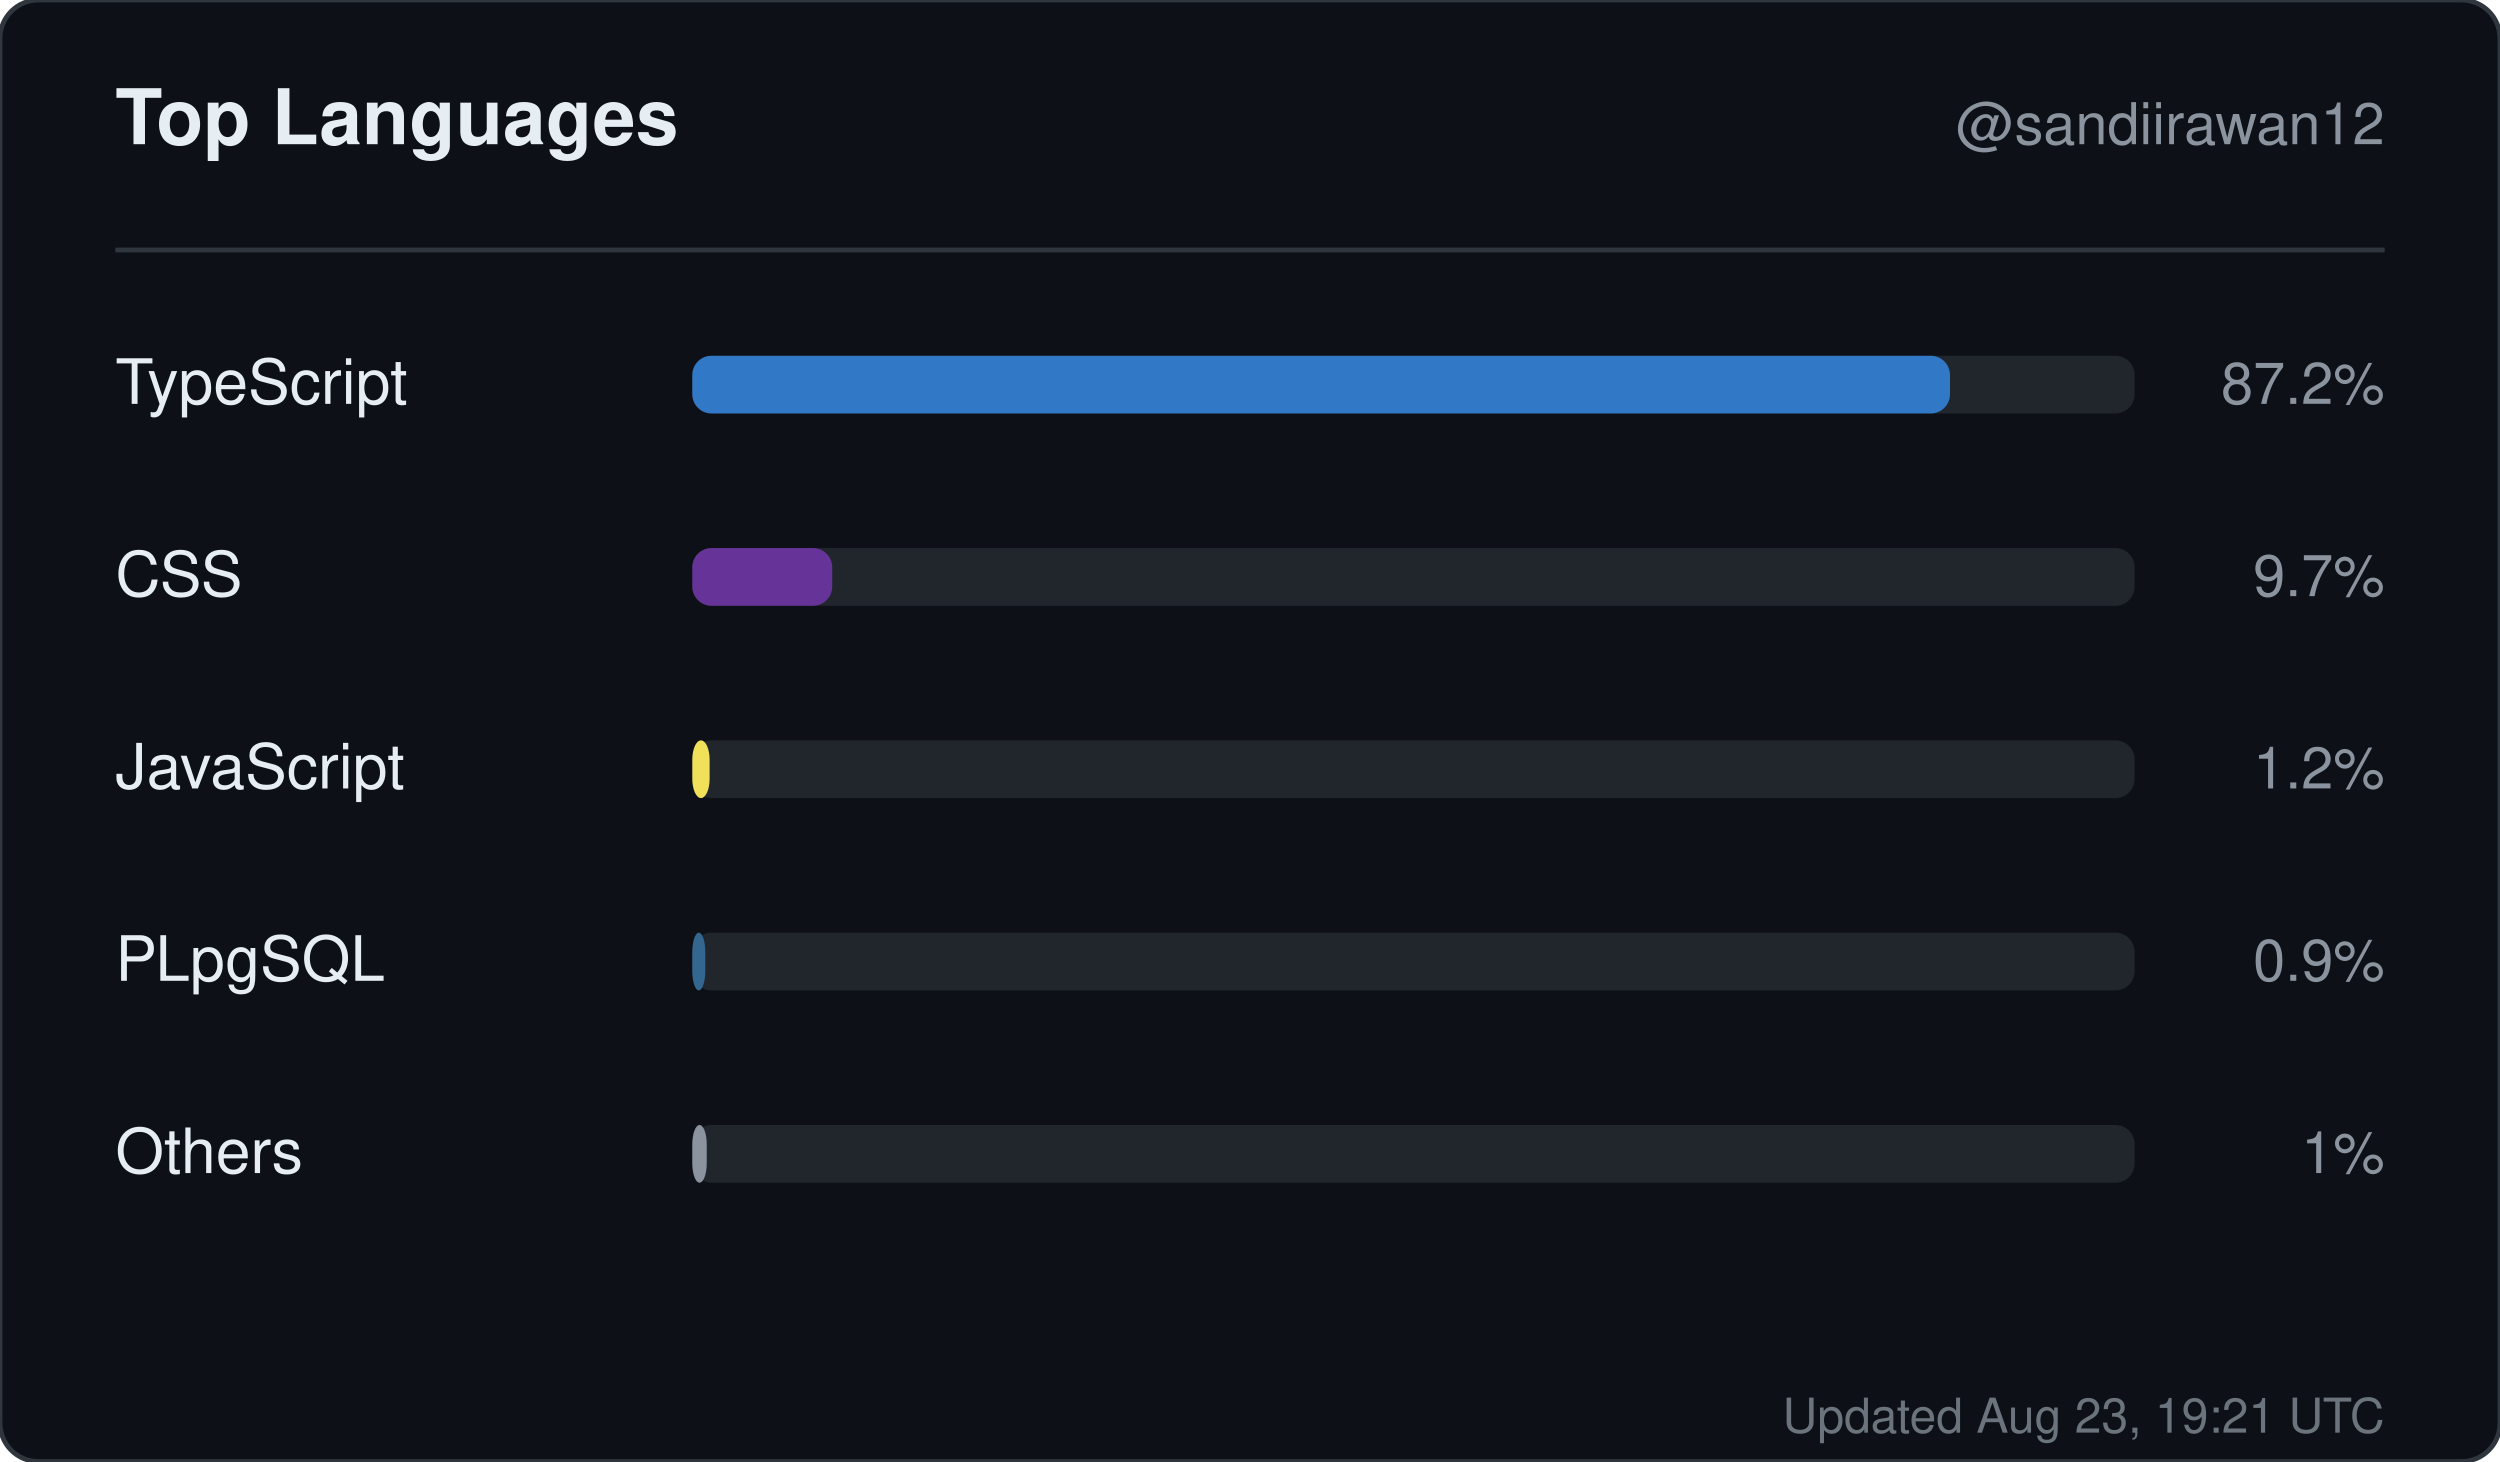
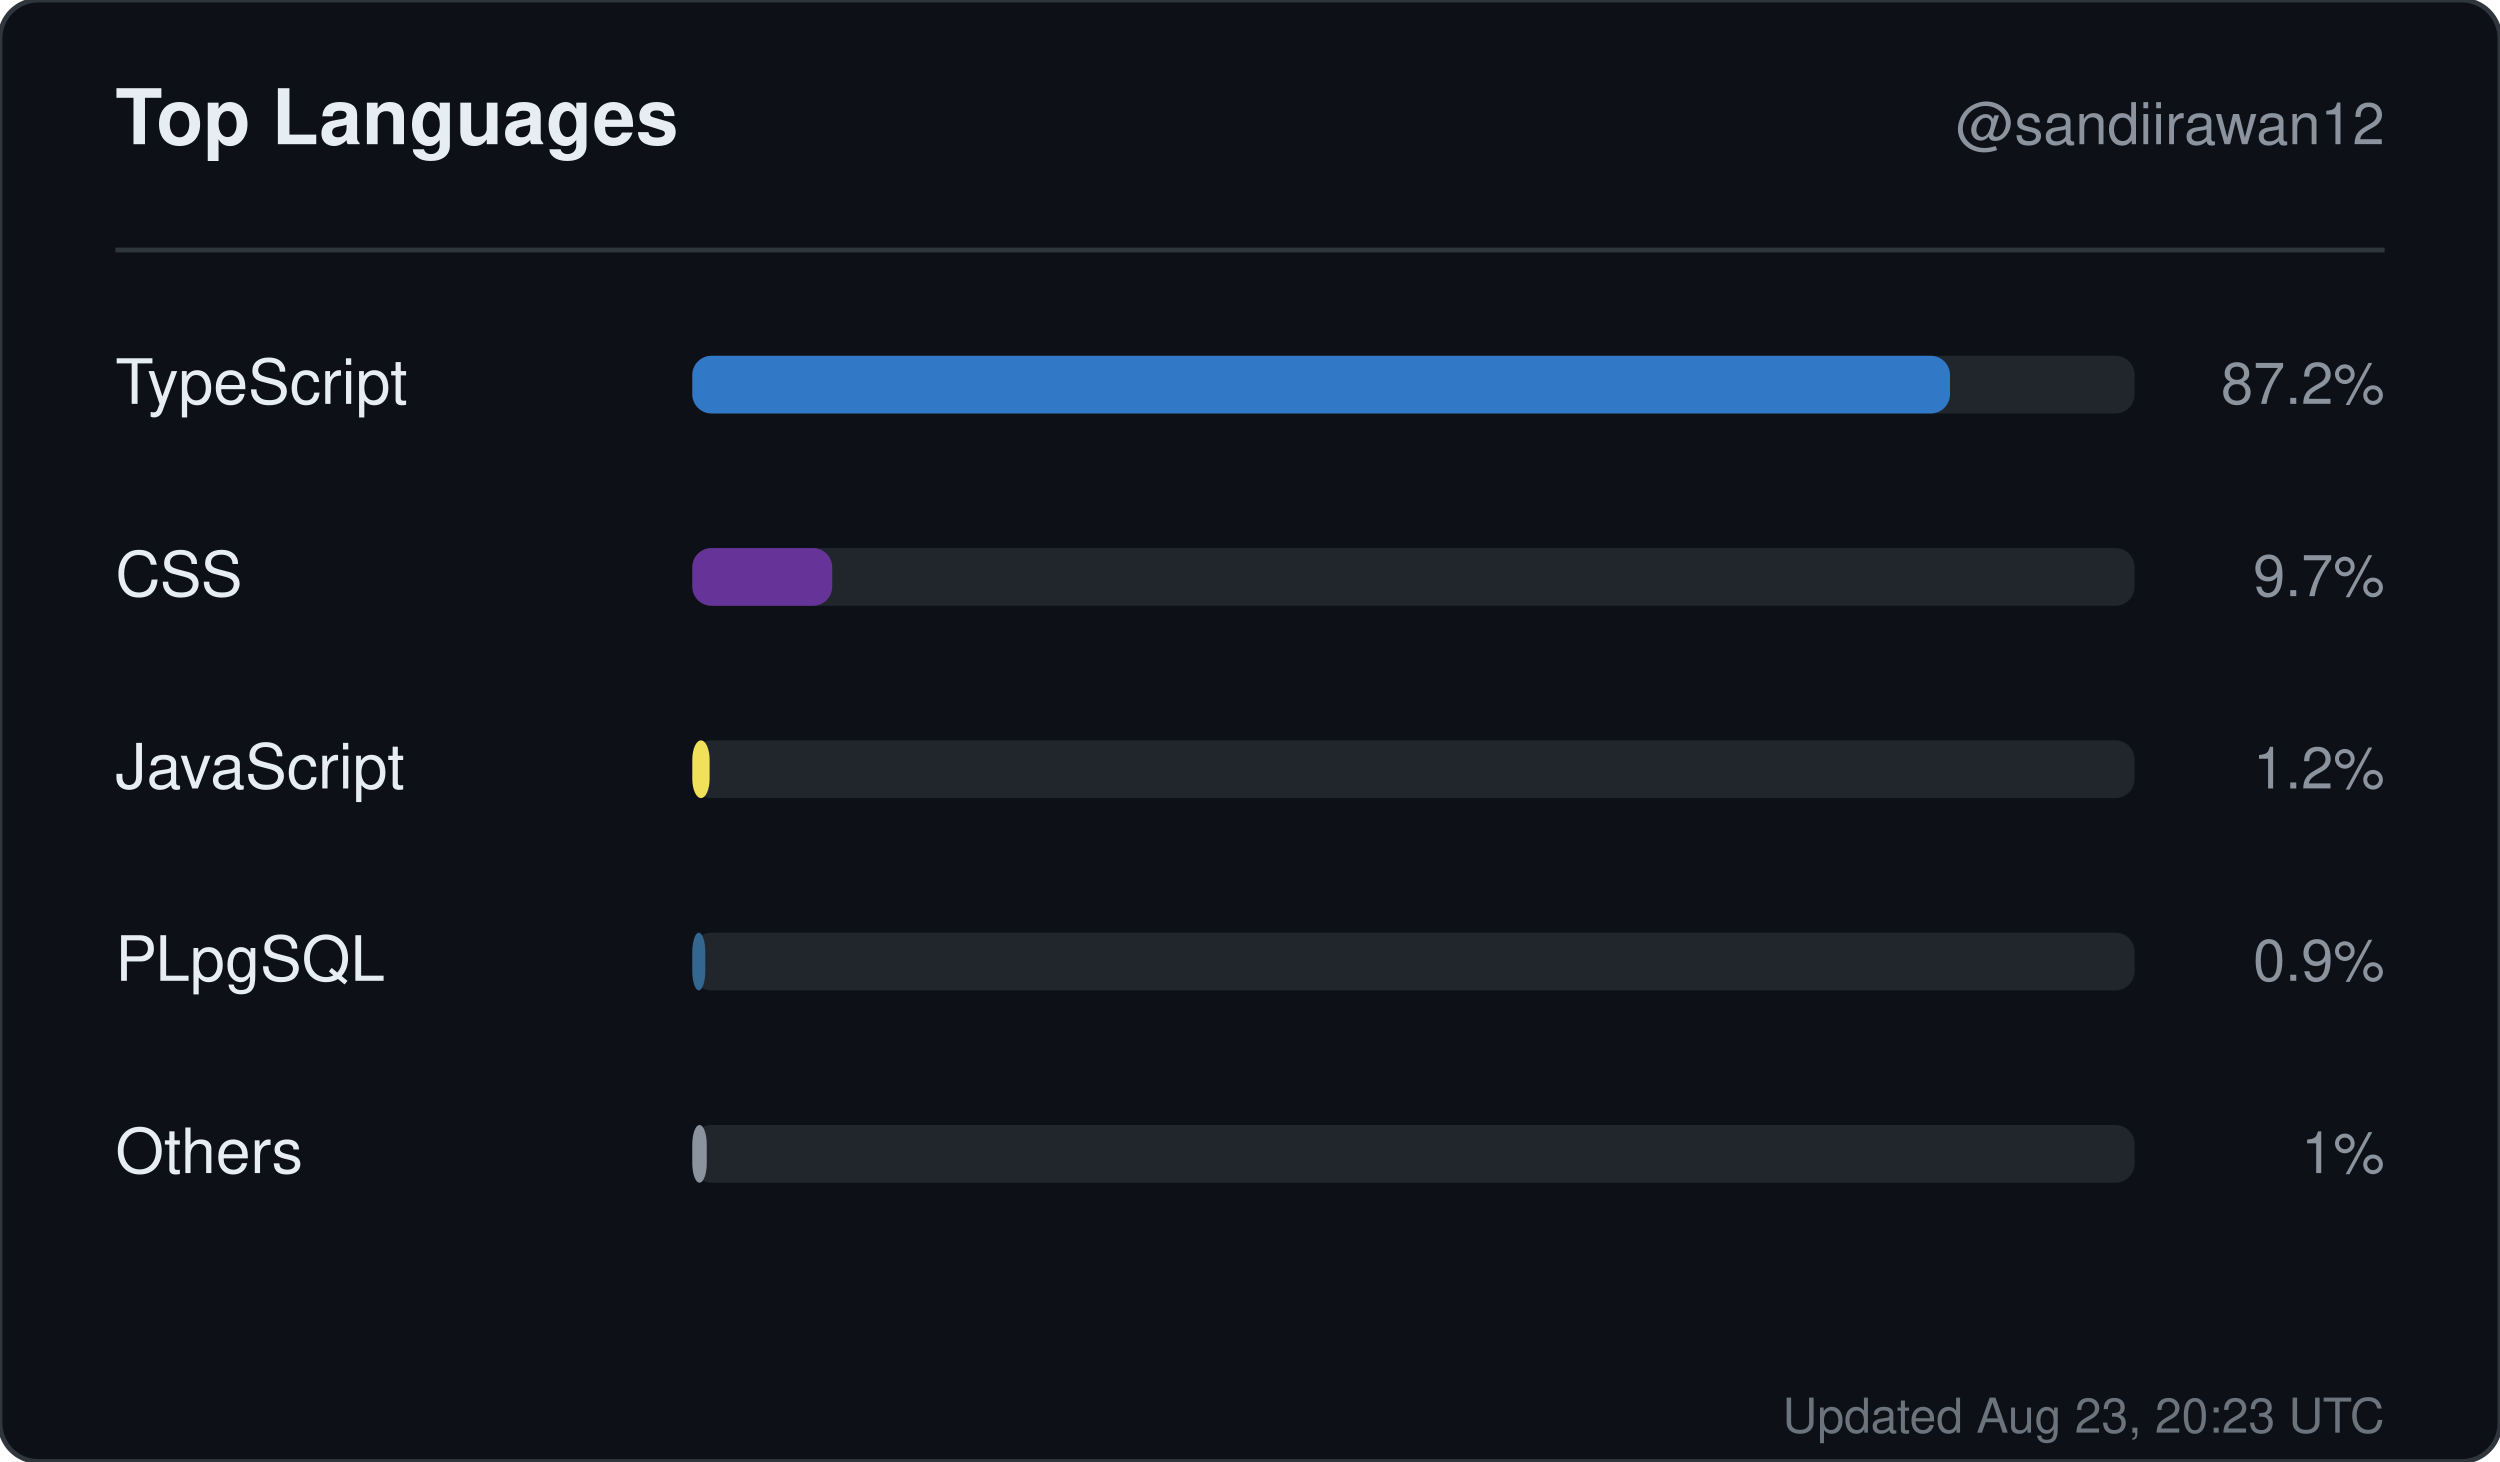
<svg xmlns="http://www.w3.org/2000/svg" width="520" height="304" viewBox="0 0 520 304" role="img" aria-label="Top languages for sandiirawan12">
  <rect width="520" height="304" rx="8" fill="#0d1117" stroke="#30363d" />
  <g font-family="-apple-system, BlinkMacSystemFont, Segoe UI, Helvetica, Arial, sans-serif">
    <text x="24" y="30" fill="#e6edf3" font-size="16" font-weight="700">Top Languages</text>
    <text x="496" y="30" fill="#8b949e" font-size="12" text-anchor="end">@sandiirawan12</text>
    <line x1="24" y1="52" x2="496" y2="52" stroke="#30363d" />
    <text x="24" y="84" fill="#e6edf3" font-size="13">TypeScript</text>
    <rect x="144" y="74" width="300" height="12" rx="4" fill="#21262d" />
    <rect x="144" y="74" width="261.6" height="12" rx="4" fill="#3178c6" />
    <text x="496" y="84" fill="#8b949e" font-size="12" text-anchor="end">87.2%</text>
    <text x="24" y="124" fill="#e6edf3" font-size="13">CSS</text>
    <rect x="144" y="114" width="300" height="12" rx="4" fill="#21262d" />
    <rect x="144" y="114" width="29.1" height="12" rx="4" fill="#663399" />
    <text x="496" y="124" fill="#8b949e" font-size="12" text-anchor="end">9.7%</text>
    <text x="24" y="164" fill="#e6edf3" font-size="13">JavaScript</text>
    <rect x="144" y="154" width="300" height="12" rx="4" fill="#21262d" />
    <rect x="144" y="154" width="3.6" height="12" rx="4" fill="#f1e05a" />
    <text x="496" y="164" fill="#8b949e" font-size="12" text-anchor="end">1.2%</text>
    <text x="24" y="204" fill="#e6edf3" font-size="13">PLpgSQL</text>
    <rect x="144" y="194" width="300" height="12" rx="4" fill="#21262d" />
    <rect x="144" y="194" width="2.7" height="12" rx="4" fill="#336790" />
    <text x="496" y="204" fill="#8b949e" font-size="12" text-anchor="end">0.9%</text>
    <text x="24" y="244" fill="#e6edf3" font-size="13">Others</text>
    <rect x="144" y="234" width="300" height="12" rx="4" fill="#21262d" />
    <rect x="144" y="234" width="3" height="12" rx="4" fill="#8b949e" />
    <text x="496" y="244" fill="#8b949e" font-size="12" text-anchor="end">1%</text>
-     <text x="496" y="298" fill="#8b949e" font-size="10" text-anchor="end" opacity="0.75">Updated Aug 23, 19:21 UTC</text>
+     <text x="496" y="298" fill="#8b949e" font-size="10" text-anchor="end" opacity="0.75">Updated Aug 23, 20:23 UTC</text>
  </g>
</svg>
